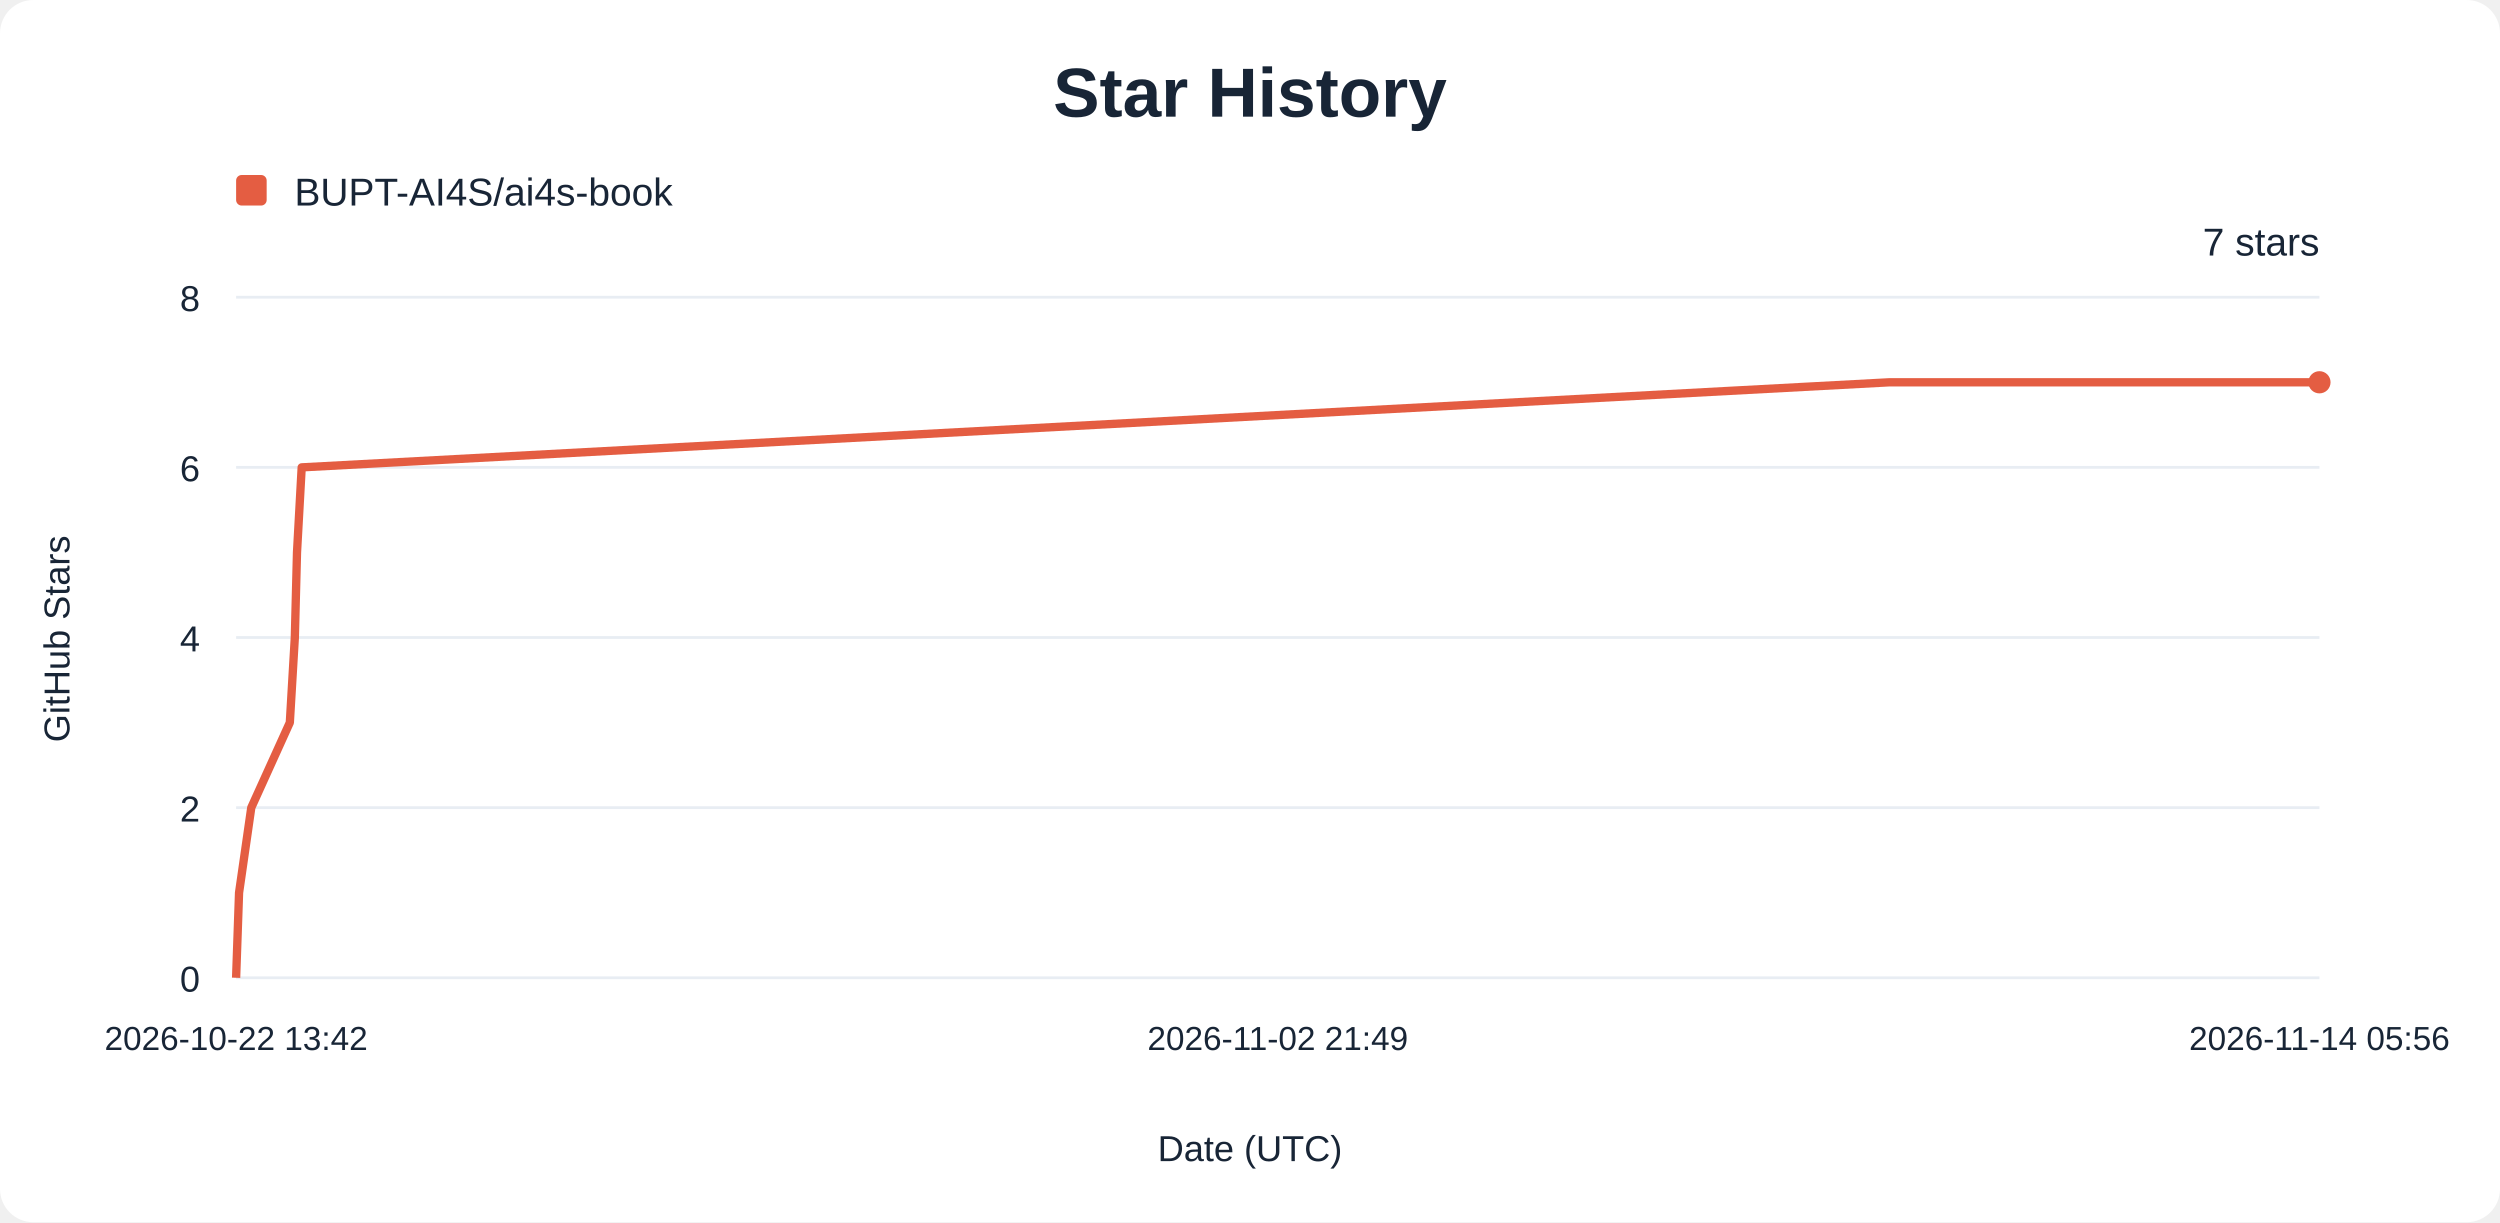
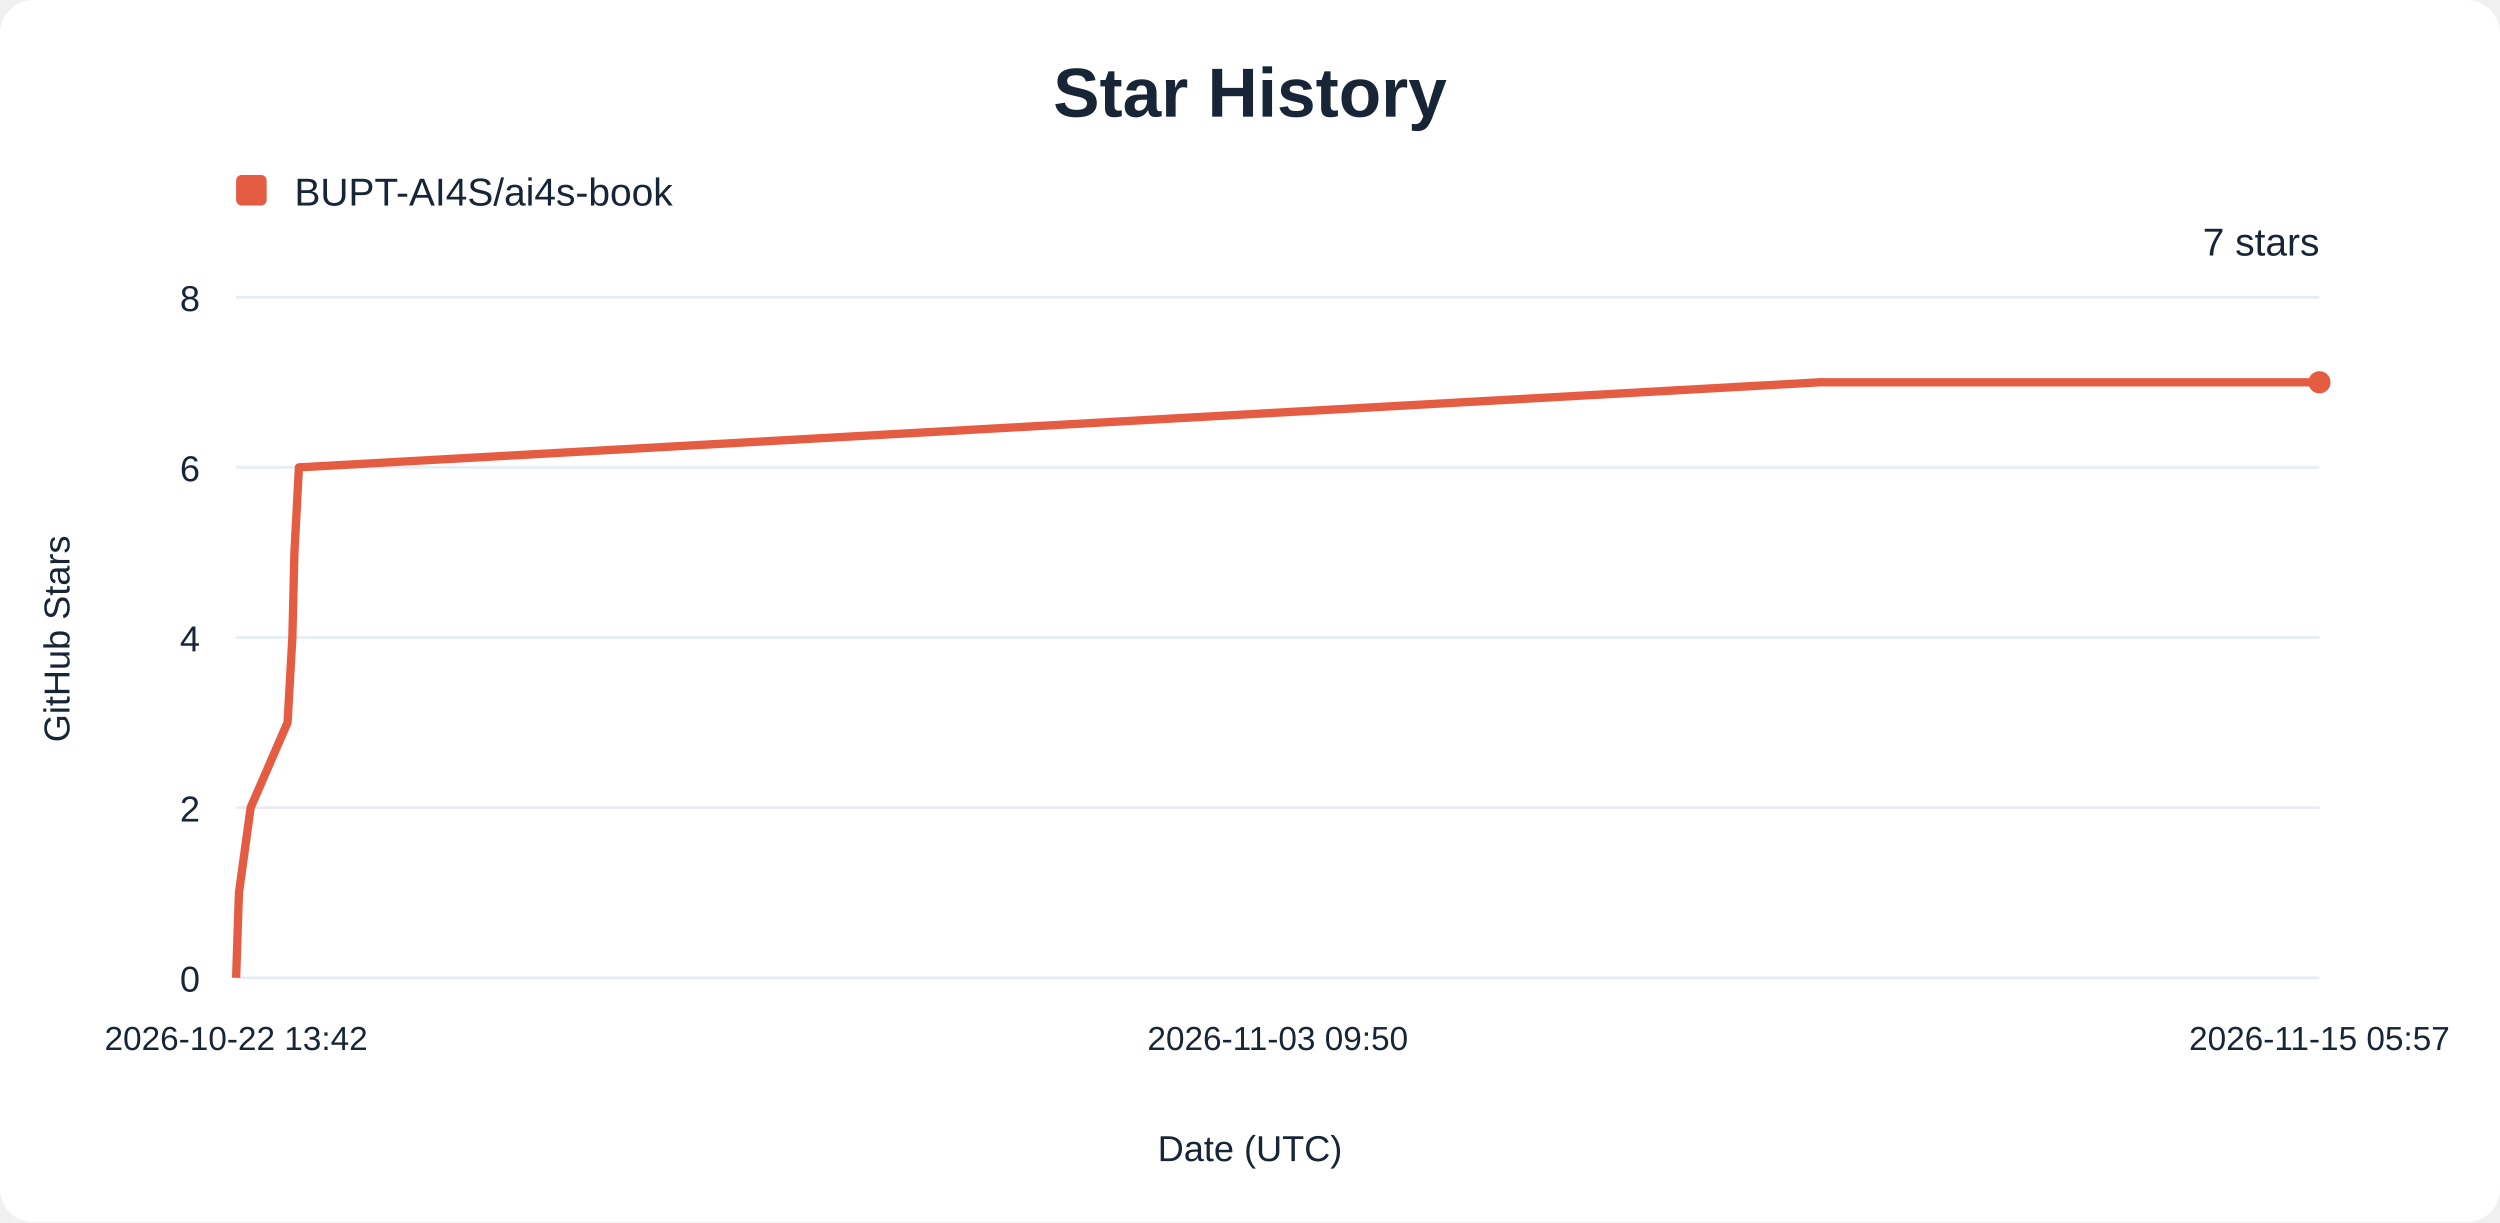
<svg xmlns="http://www.w3.org/2000/svg" width="900" height="440" viewBox="0 0 900 440" role="img" aria-labelledby="title description">
  <rect width="900" height="440" rx="12" fill="#ffffff" />
  <g font-family="Arial, sans-serif" fill="#182536">
    <text x="450" y="42" text-anchor="middle" font-size="25" font-weight="700">Star History</text>
    <rect x="85" y="63" width="11" height="11" rx="2" fill="#e45d42" />
    <text x="106" y="74" font-size="14">BUPT-AI4S/ai4s-book</text>
    <line x1="85" y1="352.00" x2="835" y2="352.00" stroke="#e8edf3" />
    <text x="72" y="357.00" text-anchor="end" font-size="13">0</text>
    <line x1="85" y1="290.75" x2="835" y2="290.75" stroke="#e8edf3" />
    <text x="72" y="295.75" text-anchor="end" font-size="13">2</text>
    <line x1="85" y1="229.50" x2="835" y2="229.50" stroke="#e8edf3" />
    <text x="72" y="234.50" text-anchor="end" font-size="13">4</text>
    <line x1="85" y1="168.25" x2="835" y2="168.25" stroke="#e8edf3" />
    <text x="72" y="173.25" text-anchor="end" font-size="13">6</text>
    <line x1="85" y1="107.00" x2="835" y2="107.00" stroke="#e8edf3" />
    <text x="72" y="112.00" text-anchor="end" font-size="13">8</text>
    <text x="85.00" y="378" text-anchor="middle" font-size="12">2026-10-22 13:42</text>
-     <text x="460.00" y="378" text-anchor="middle" font-size="12">2026-11-02 21:49</text>
-     <text x="835.00" y="378" text-anchor="middle" font-size="12">2026-11-14 05:56</text>
-     <path d="M85.00,352.00 L86.06,321.38 L90.46,290.75 L104.34,260.12 L106.14,229.50 L106.92,198.88 L108.61,168.25 L680.28,137.62 L835.00,137.62" fill="none" stroke="#e45d42" stroke-width="3" stroke-linejoin="round" />
+     <text x="460.00" y="378" text-anchor="middle" font-size="12">2026-11-03 09:50</text>
+     <text x="835.00" y="378" text-anchor="middle" font-size="12">2026-11-15 05:57</text>
+     <path d="M85.00,352.00 L86.02,321.38 L90.23,290.75 L103.52,260.12 L105.25,229.50 L105.99,198.88 L107.61,168.25 L655.11,137.62 L835.00,137.62" fill="none" stroke="#e45d42" stroke-width="3" stroke-linejoin="round" />
    <circle cx="835" cy="137.62" r="4" fill="#e45d42" />
    <text x="835" y="92" text-anchor="end" font-size="14">7 stars</text>
    <text x="450" y="418" text-anchor="middle" font-size="13">Date (UTC)</text>
    <text transform="translate(25 230) rotate(-90)" text-anchor="middle" font-size="13">GitHub Stars</text>
  </g>
</svg>
